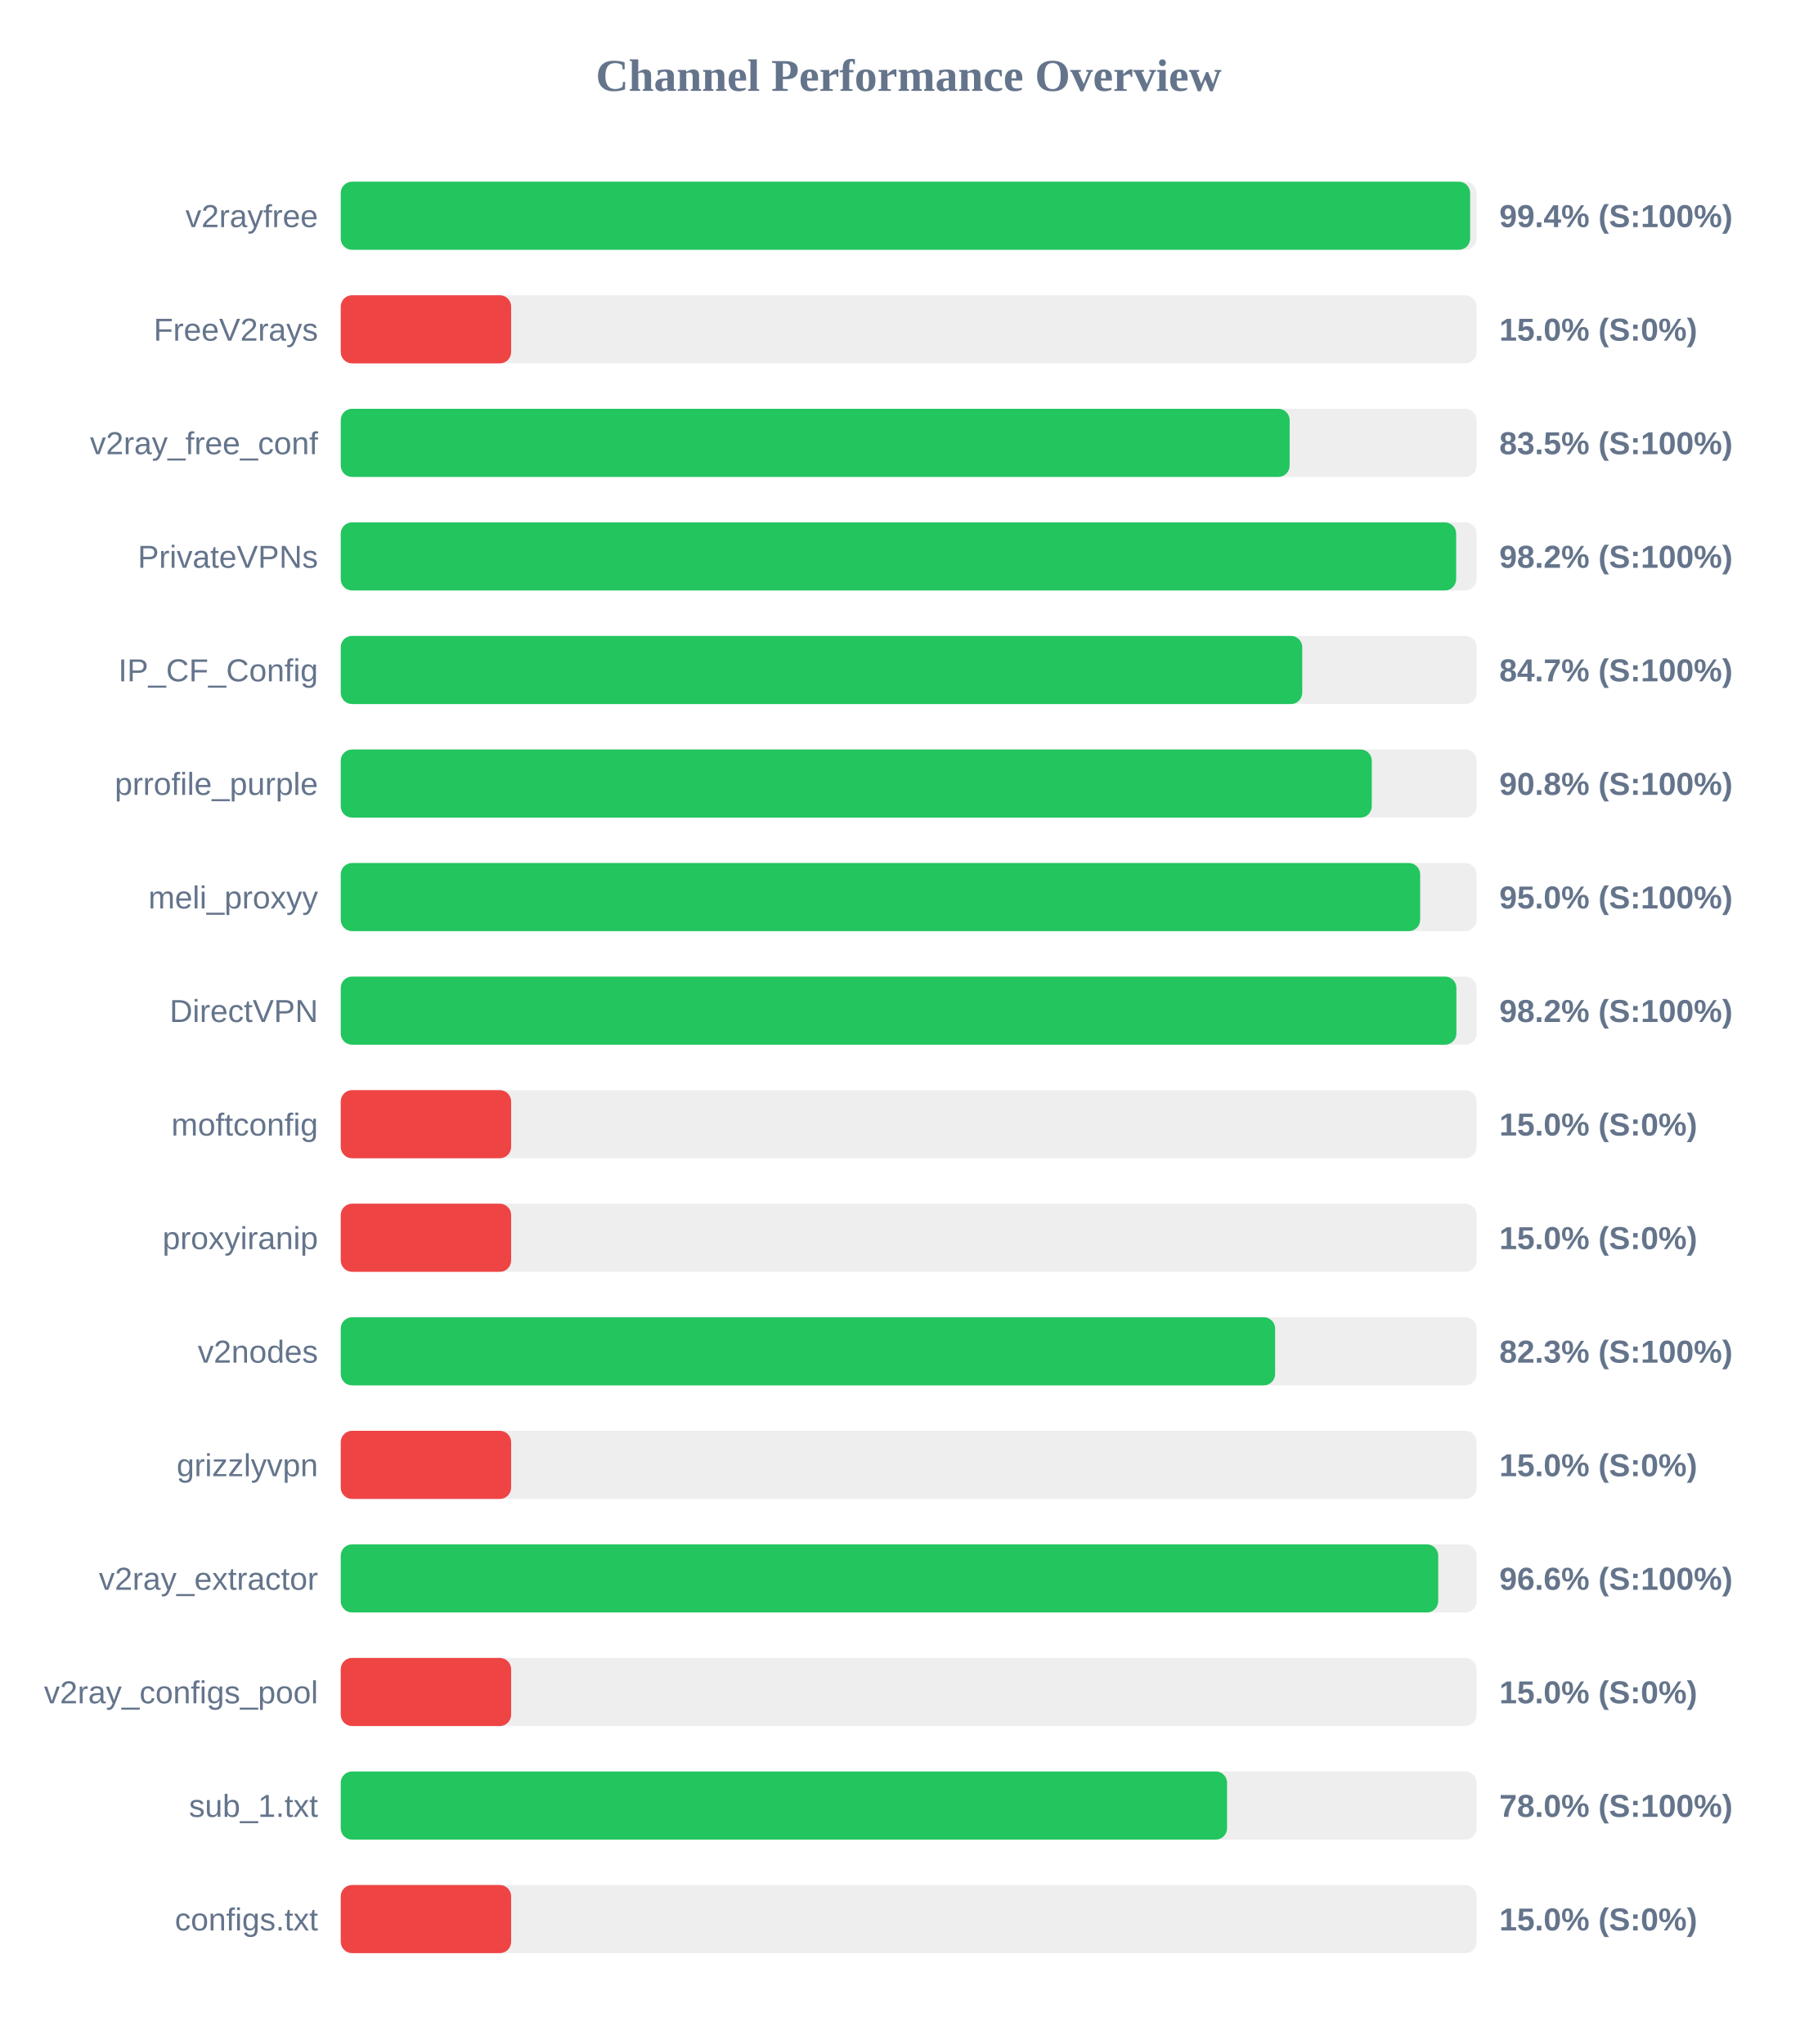
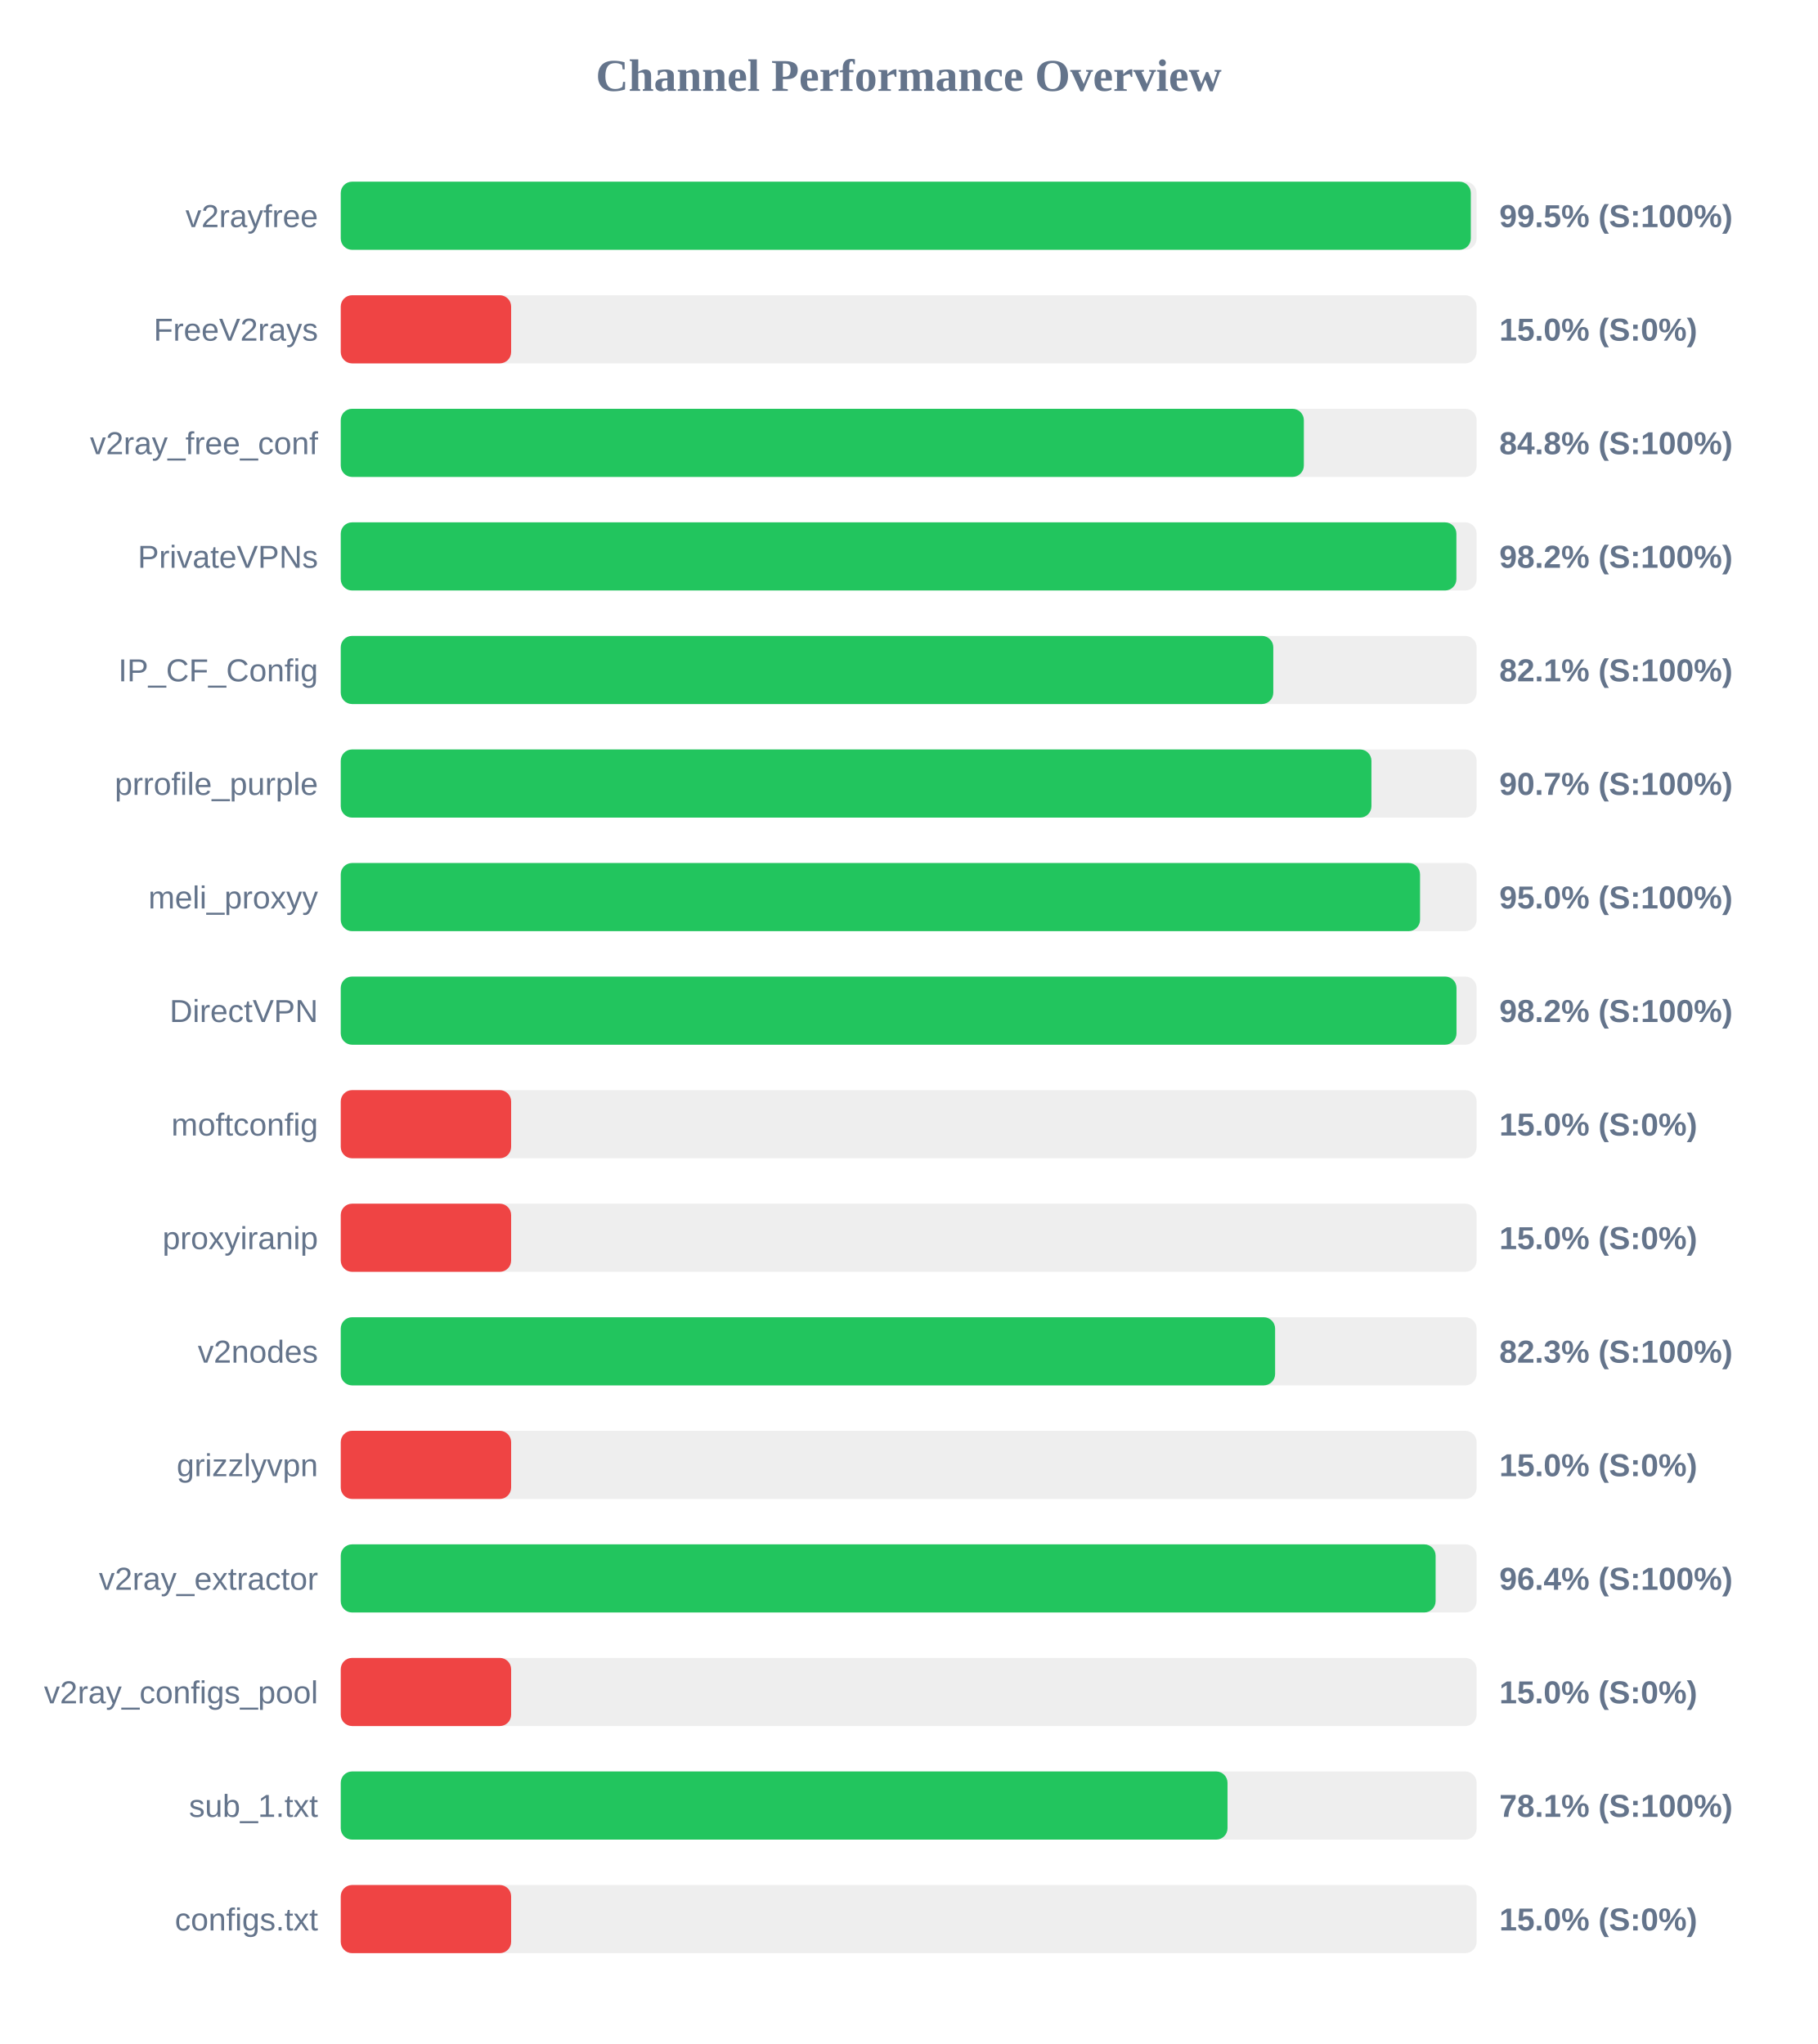
<svg xmlns="http://www.w3.org/2000/svg" width="800" height="900" version="1.1">
  <style>
        .row { font: 14px Arial; fill: #64748b; }
        .score { font: bold 14px Arial; fill: #64748b; }
    </style>
  <text x="400" y="40" text-anchor="middle" font-size="20px" font-weight="bold" fill="#64748b">Channel Performance Overview</text>
  <rect x="150" y="80" width="500" height="30" fill="#eee" rx="5" />
-   <rect x="150" y="80" width="497.15" height="30" fill="#22c55e" rx="5" />
+   <rect x="150" y="80" width="497.45" height="30" fill="#22c55e" rx="5" />
  <text x="140" y="100" text-anchor="end" class="row">v2rayfree</text>
-   <text x="660" y="100" text-anchor="start" class="score">99.4% (S:100%)</text>
+   <text x="660" y="100" text-anchor="start" class="score">99.5% (S:100%)</text>
  <rect x="150" y="130" width="500" height="30" fill="#eee" rx="5" />
  <rect x="150" y="130" width="75.0" height="30" fill="#ef4444" rx="5" />
  <text x="140" y="150" text-anchor="end" class="row">FreeV2rays</text>
  <text x="660" y="150" text-anchor="start" class="score">15.0% (S:0%)</text>
  <rect x="150" y="180" width="500" height="30" fill="#eee" rx="5" />
-   <rect x="150" y="180" width="417.7" height="30" fill="#22c55e" rx="5" />
+   <rect x="150" y="180" width="423.95" height="30" fill="#22c55e" rx="5" />
  <text x="140" y="200" text-anchor="end" class="row">v2ray_free_conf</text>
-   <text x="660" y="200" text-anchor="start" class="score">83.5% (S:100%)</text>
+   <text x="660" y="200" text-anchor="start" class="score">84.8% (S:100%)</text>
  <rect x="150" y="230" width="500" height="30" fill="#eee" rx="5" />
-   <rect x="150" y="230" width="491.0" height="30" fill="#22c55e" rx="5" />
+   <rect x="150" y="230" width="491.1" height="30" fill="#22c55e" rx="5" />
  <text x="140" y="250" text-anchor="end" class="row">PrivateVPNs</text>
  <text x="660" y="250" text-anchor="start" class="score">98.2% (S:100%)</text>
  <rect x="150" y="280" width="500" height="30" fill="#eee" rx="5" />
-   <rect x="150" y="280" width="423.25" height="30" fill="#22c55e" rx="5" />
+   <rect x="150" y="280" width="410.5" height="30" fill="#22c55e" rx="5" />
  <text x="140" y="300" text-anchor="end" class="row">IP_CF_Config</text>
-   <text x="660" y="300" text-anchor="start" class="score">84.7% (S:100%)</text>
+   <text x="660" y="300" text-anchor="start" class="score">82.1% (S:100%)</text>
  <rect x="150" y="330" width="500" height="30" fill="#eee" rx="5" />
-   <rect x="150" y="330" width="453.85" height="30" fill="#22c55e" rx="5" />
+   <rect x="150" y="330" width="453.7" height="30" fill="#22c55e" rx="5" />
  <text x="140" y="350" text-anchor="end" class="row">prrofile_purple</text>
-   <text x="660" y="350" text-anchor="start" class="score">90.8% (S:100%)</text>
+   <text x="660" y="350" text-anchor="start" class="score">90.7% (S:100%)</text>
  <rect x="150" y="380" width="500" height="30" fill="#eee" rx="5" />
-   <rect x="150" y="380" width="475.15" height="30" fill="#22c55e" rx="5" />
+   <rect x="150" y="380" width="475.1" height="30" fill="#22c55e" rx="5" />
  <text x="140" y="400" text-anchor="end" class="row">meli_proxyy</text>
  <text x="660" y="400" text-anchor="start" class="score">95.0% (S:100%)</text>
  <rect x="150" y="430" width="500" height="30" fill="#eee" rx="5" />
-   <rect x="150" y="430" width="491.1" height="30" fill="#22c55e" rx="5" />
+   <rect x="150" y="430" width="491.15" height="30" fill="#22c55e" rx="5" />
  <text x="140" y="450" text-anchor="end" class="row">DirectVPN</text>
  <text x="660" y="450" text-anchor="start" class="score">98.2% (S:100%)</text>
  <rect x="150" y="480" width="500" height="30" fill="#eee" rx="5" />
  <rect x="150" y="480" width="75.0" height="30" fill="#ef4444" rx="5" />
  <text x="140" y="500" text-anchor="end" class="row">moftconfig</text>
  <text x="660" y="500" text-anchor="start" class="score">15.0% (S:0%)</text>
  <rect x="150" y="530" width="500" height="30" fill="#eee" rx="5" />
  <rect x="150" y="530" width="75.0" height="30" fill="#ef4444" rx="5" />
  <text x="140" y="550" text-anchor="end" class="row">proxyiranip</text>
  <text x="660" y="550" text-anchor="start" class="score">15.0% (S:0%)</text>
  <rect x="150" y="580" width="500" height="30" fill="#eee" rx="5" />
  <rect x="150" y="580" width="411.3" height="30" fill="#22c55e" rx="5" />
  <text x="140" y="600" text-anchor="end" class="row">v2nodes</text>
  <text x="660" y="600" text-anchor="start" class="score">82.3% (S:100%)</text>
  <rect x="150" y="630" width="500" height="30" fill="#eee" rx="5" />
  <rect x="150" y="630" width="75.0" height="30" fill="#ef4444" rx="5" />
  <text x="140" y="650" text-anchor="end" class="row">grizzlyvpn</text>
  <text x="660" y="650" text-anchor="start" class="score">15.0% (S:0%)</text>
  <rect x="150" y="680" width="500" height="30" fill="#eee" rx="5" />
-   <rect x="150" y="680" width="483.1" height="30" fill="#22c55e" rx="5" />
+   <rect x="150" y="680" width="481.95" height="30" fill="#22c55e" rx="5" />
  <text x="140" y="700" text-anchor="end" class="row">v2ray_extractor</text>
-   <text x="660" y="700" text-anchor="start" class="score">96.6% (S:100%)</text>
+   <text x="660" y="700" text-anchor="start" class="score">96.4% (S:100%)</text>
  <rect x="150" y="730" width="500" height="30" fill="#eee" rx="5" />
  <rect x="150" y="730" width="75.0" height="30" fill="#ef4444" rx="5" />
  <text x="140" y="750" text-anchor="end" class="row">v2ray_configs_pool</text>
  <text x="660" y="750" text-anchor="start" class="score">15.0% (S:0%)</text>
  <rect x="150" y="780" width="500" height="30" fill="#eee" rx="5" />
-   <rect x="150" y="780" width="390.15" height="30" fill="#22c55e" rx="5" />
+   <rect x="150" y="780" width="390.35" height="30" fill="#22c55e" rx="5" />
  <text x="140" y="800" text-anchor="end" class="row">sub_1.txt</text>
-   <text x="660" y="800" text-anchor="start" class="score">78.0% (S:100%)</text>
+   <text x="660" y="800" text-anchor="start" class="score">78.1% (S:100%)</text>
  <rect x="150" y="830" width="500" height="30" fill="#eee" rx="5" />
  <rect x="150" y="830" width="75.0" height="30" fill="#ef4444" rx="5" />
  <text x="140" y="850" text-anchor="end" class="row">configs.txt</text>
  <text x="660" y="850" text-anchor="start" class="score">15.0% (S:0%)</text>
</svg>
